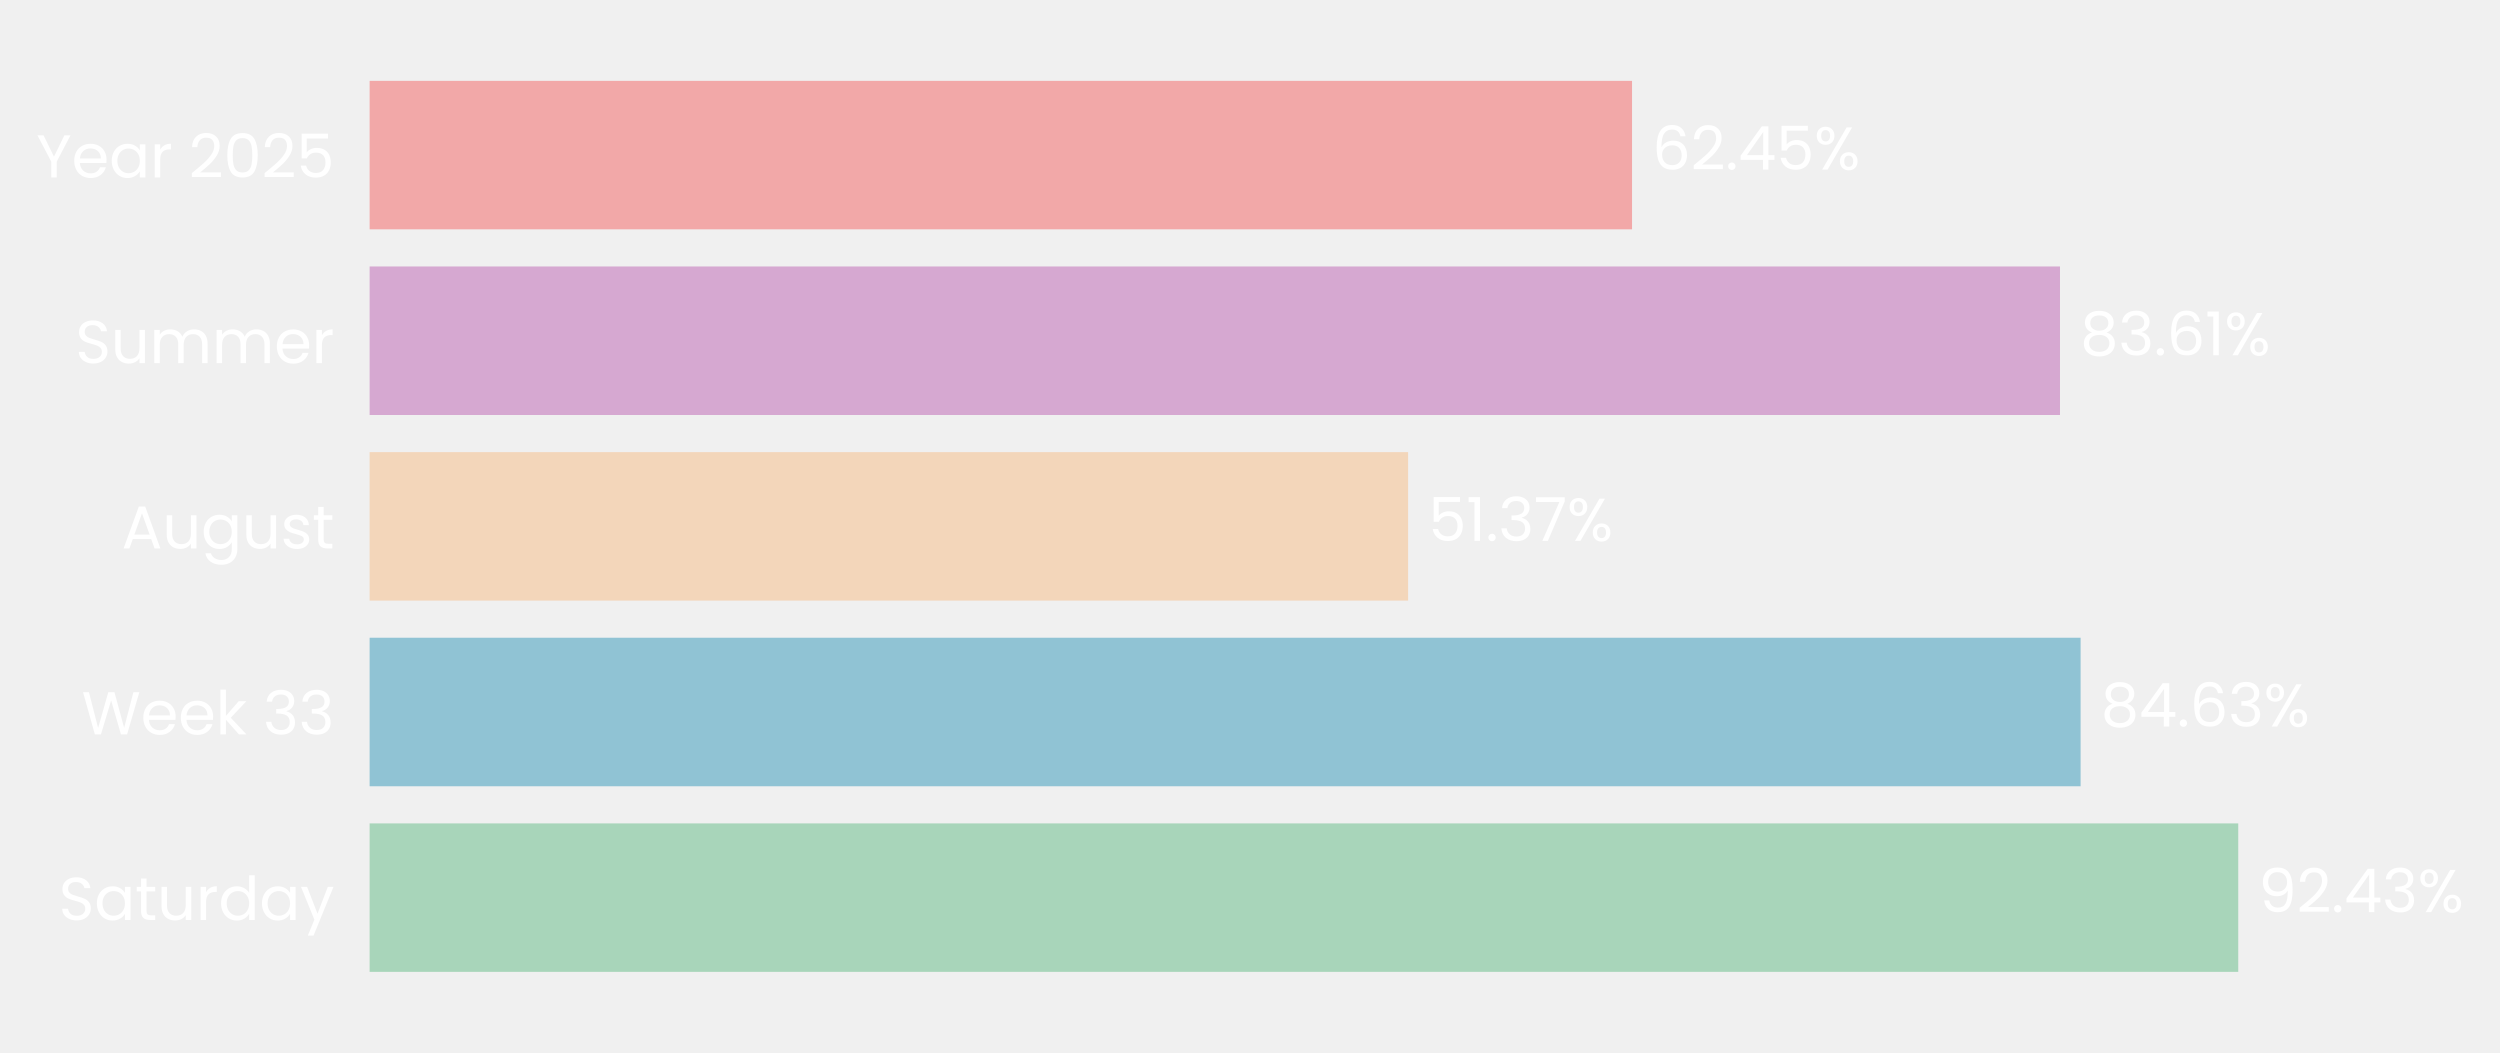
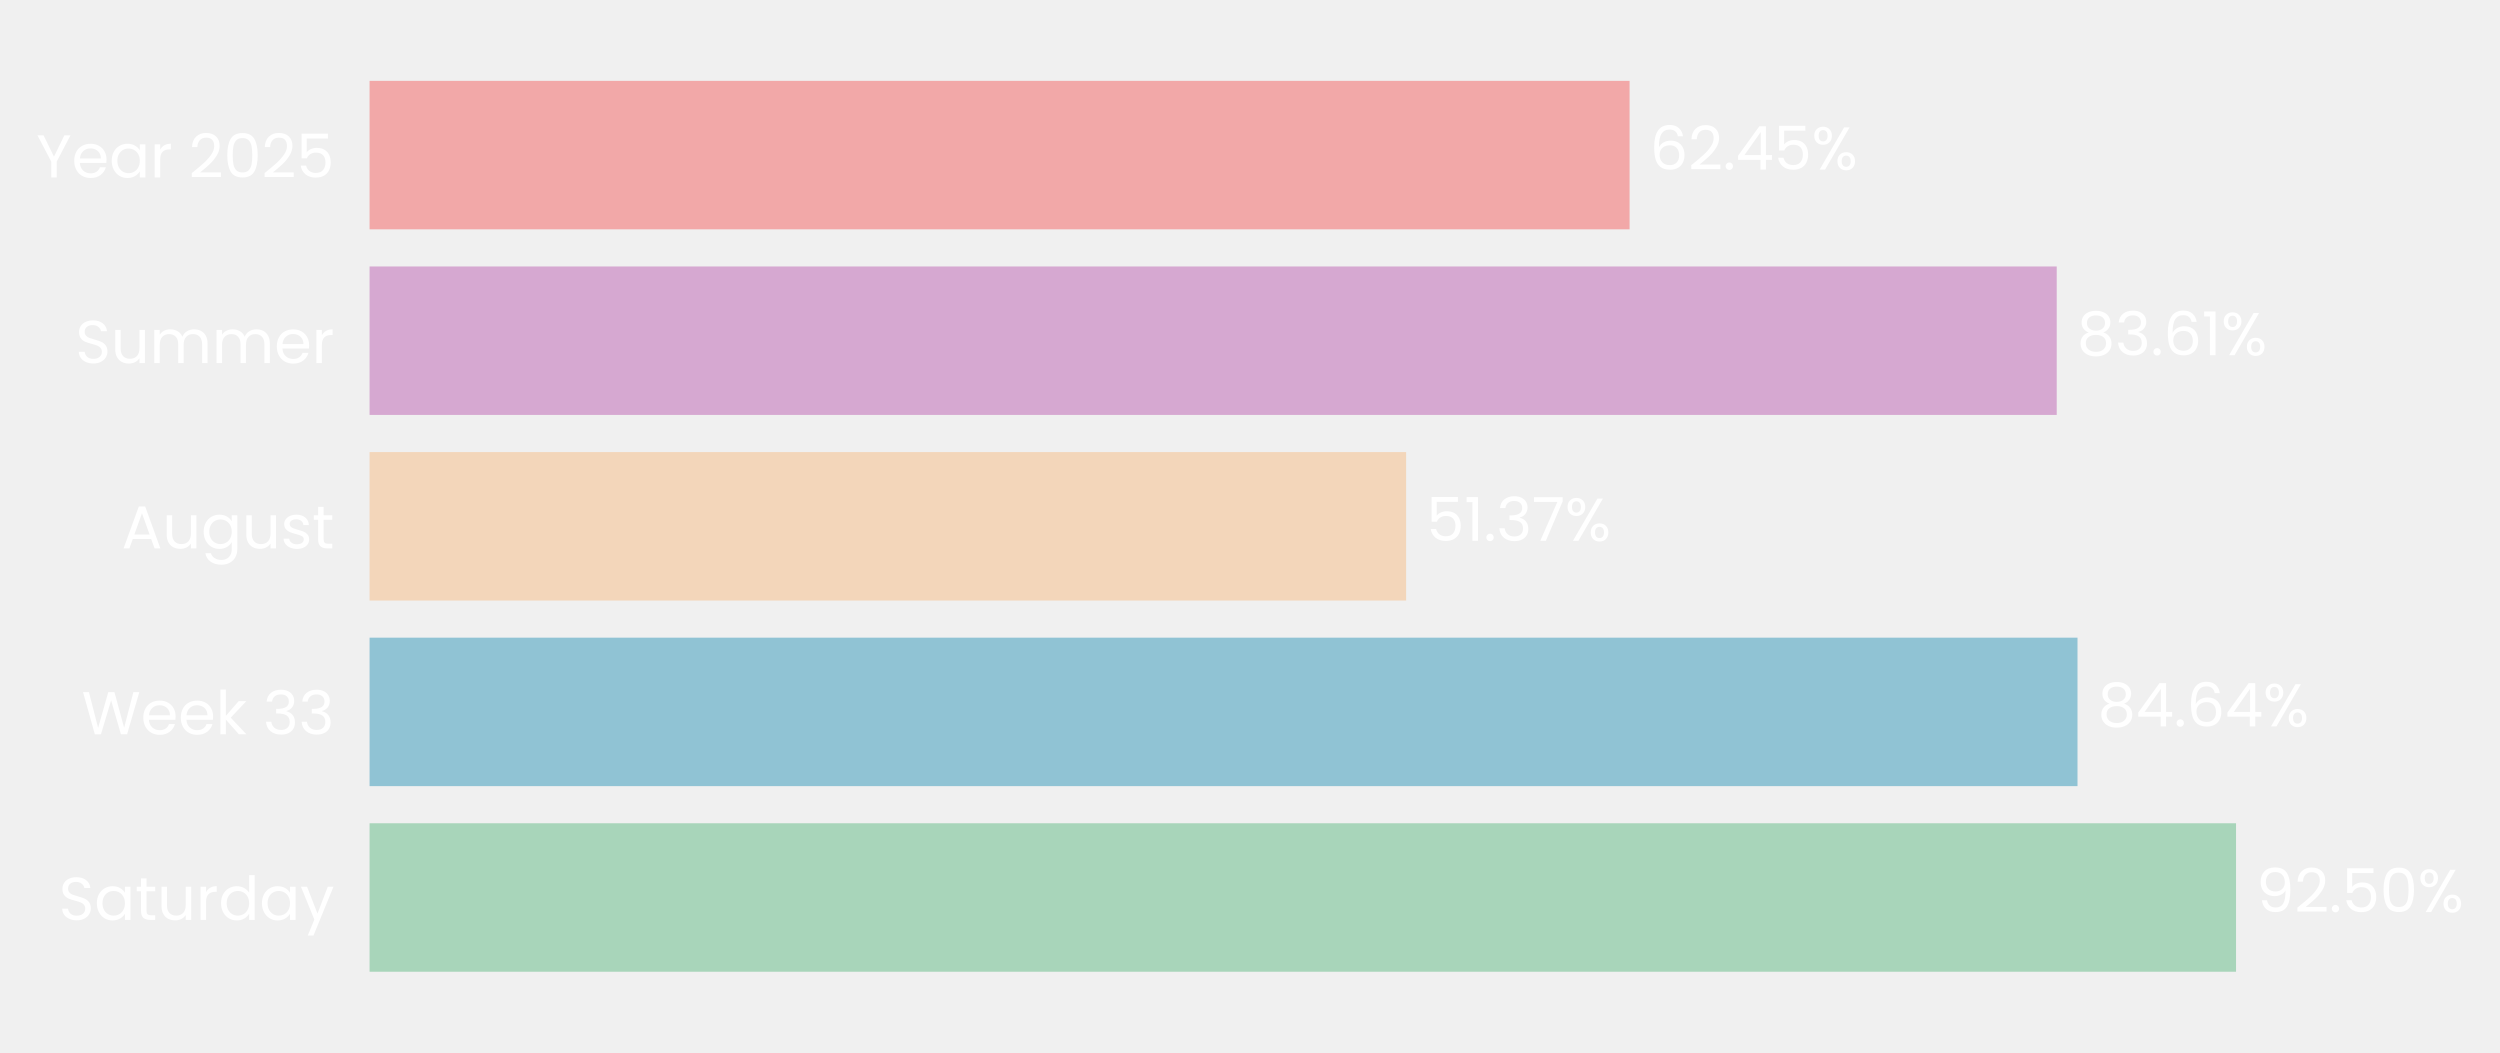
- <svg xmlns="http://www.w3.org/2000/svg" xmlns:xlink="http://www.w3.org/1999/xlink" width="495.856pt" height="208.8pt" viewBox="0 0 495.856 208.8" version="1.1">
+ <svg xmlns="http://www.w3.org/2000/svg" xmlns:xlink="http://www.w3.org/1999/xlink" width="495.913pt" height="208.8pt" viewBox="0 0 495.913 208.8" version="1.1">
  <defs>
    <style type="text/css">*{stroke-linejoin: round; stroke-linecap: butt}</style>
  </defs>
  <g id="figure_1">
    <g id="patch_1">
-       <path d="M 0 208.8  L 495.856 208.8  L 495.856 0  L 0 0  L 0 208.8  z " style="fill: none" />
+       <path d="M 0 208.8  L 495.913 208.8  L 495.913 0  L 0 0  L 0 208.8  z " style="fill: none" />
    </g>
    <g id="axes_1">
      <g id="patch_2">
-         <path d="M 73.311 201.6  L 474.291 201.6  L 474.291 7.2  L 73.311 7.2  L 73.311 201.6  z " style="fill: none" />
+         <path d="M 73.311 201.6  L 473.57 201.6  L 473.57 7.2  L 73.311 7.2  L 73.311 201.6  z " style="fill: none" />
      </g>
      <g id="patch_3">
-         <path d="M 73.311 192.764  L 443.94 192.764  L 443.94 163.309  L 73.311 163.309  z " clip-path="url(#p96b10e92ef)" style="fill: #a8d5ba" />
+         <path d="M 73.311 192.764  L 443.551 192.764  L 443.551 163.309  L 73.311 163.309  z " clip-path="url(#pfb5916707e)" style="fill: #a8d5ba" />
      </g>
      <g id="patch_4">
-         <path d="M 73.311 155.945  L 412.673 155.945  L 412.673 126.491  L 73.311 126.491  z " clip-path="url(#p96b10e92ef)" style="fill: #90c3d4" />
+         <path d="M 73.311 155.945  L 412.102 155.945  L 412.102 126.491  L 73.311 126.491  z " clip-path="url(#pfb5916707e)" style="fill: #90c3d4" />
      </g>
      <g id="patch_5">
-         <path d="M 73.311 119.127  L 279.29 119.127  L 279.29 89.673  L 73.311 89.673  z " clip-path="url(#p96b10e92ef)" style="fill: #f3d6ba" />
+         <path d="M 73.311 119.127  L 278.928 119.127  L 278.928 89.673  L 73.311 89.673  z " clip-path="url(#pfb5916707e)" style="fill: #f3d6ba" />
      </g>
      <g id="patch_6">
-         <path d="M 73.311 82.309  L 408.584 82.309  L 408.584 52.855  L 73.311 52.855  z " clip-path="url(#p96b10e92ef)" style="fill: #d6a8d1" />
+         <path d="M 73.311 82.309  L 407.984 82.309  L 407.984 52.855  L 73.311 52.855  z " clip-path="url(#pfb5916707e)" style="fill: #d6a8d1" />
      </g>
      <g id="patch_7">
-         <path d="M 73.311 45.491  L 323.703 45.491  L 323.703 16.036  L 73.311 16.036  z " clip-path="url(#p96b10e92ef)" style="fill: #f2a8a8" />
+         <path d="M 73.311 45.491  L 323.254 45.491  L 323.254 16.036  L 73.311 16.036  z " clip-path="url(#pfb5916707e)" style="fill: #f2a8a8" />
      </g>
      <g id="matplotlib.axis_1">
        <g id="ytick_1">
          <g id="text_1">
            <g style="fill: #ffffff" transform="translate(11.65312 182.4764) scale(0.12 -0.12)">
              <defs>
                <path id="Poppins-Regular-53" d="M 1907 -45  Q 1466 -45 1117 112  Q 768 269 569 547  Q 371 826 365 1190  L 986 1190  Q 1018 877 1245 662  Q 1472 448 1907 448  Q 2323 448 2563 656  Q 2803 864 2803 1190  Q 2803 1446 2662 1606  Q 2522 1766 2310 1849  Q 2099 1933 1741 2029  Q 1299 2144 1033 2259  Q 768 2374 579 2620  Q 390 2867 390 3283  Q 390 3648 576 3929  Q 762 4211 1098 4364  Q 1434 4518 1869 4518  Q 2496 4518 2896 4204  Q 3296 3891 3347 3373  L 2707 3373  Q 2675 3629 2438 3824  Q 2202 4019 1811 4019  Q 1446 4019 1216 3830  Q 986 3642 986 3302  Q 986 3059 1123 2905  Q 1261 2752 1462 2672  Q 1664 2592 2029 2490  Q 2470 2368 2739 2249  Q 3008 2131 3200 1884  Q 3392 1638 3392 1216  Q 3392 890 3219 602  Q 3046 314 2707 134  Q 2368 -45 1907 -45  z " transform="scale(0.015625)" />
                <path id="Poppins-Regular-61" d="M 275 1766  Q 275 2304 492 2710  Q 710 3117 1091 3341  Q 1472 3565 1939 3565  Q 2400 3565 2739 3366  Q 3078 3168 3245 2867  L 3245 3507  L 3834 3507  L 3834 0  L 3245 0  L 3245 653  Q 3072 346 2729 144  Q 2387 -58 1933 -58  Q 1466 -58 1088 172  Q 710 403 492 819  Q 275 1235 275 1766  z M 3245 1760  Q 3245 2157 3085 2451  Q 2925 2746 2653 2902  Q 2381 3059 2054 3059  Q 1728 3059 1459 2905  Q 1190 2752 1030 2457  Q 870 2163 870 1766  Q 870 1363 1030 1065  Q 1190 768 1459 611  Q 1728 454 2054 454  Q 2381 454 2653 611  Q 2925 768 3085 1065  Q 3245 1363 3245 1760  z " transform="scale(0.015625)" />
                <path id="Poppins-Regular-74" d="M 1203 3027  L 1203 960  Q 1203 704 1312 598  Q 1421 493 1690 493  L 2118 493  L 2118 0  L 1594 0  Q 1107 0 864 224  Q 621 448 621 960  L 621 3027  L 166 3027  L 166 3507  L 621 3507  L 621 4390  L 1203 4390  L 1203 3507  L 2118 3507  L 2118 3027  L 1203 3027  z " transform="scale(0.015625)" />
                <path id="Poppins-Regular-75" d="M 3603 3507  L 3603 0  L 3021 0  L 3021 518  Q 2854 250 2556 99  Q 2259 -51 1901 -51  Q 1491 -51 1164 118  Q 838 288 649 627  Q 461 966 461 1453  L 461 3507  L 1037 3507  L 1037 1530  Q 1037 1011 1299 732  Q 1562 454 2016 454  Q 2483 454 2752 742  Q 3021 1030 3021 1581  L 3021 3507  L 3603 3507  z " transform="scale(0.015625)" />
                <path id="Poppins-Regular-72" d="M 1075 2938  Q 1229 3238 1513 3404  Q 1798 3571 2208 3571  L 2208 2970  L 2054 2970  Q 1075 2970 1075 1907  L 1075 0  L 493 0  L 493 3507  L 1075 3507  L 1075 2938  z " transform="scale(0.015625)" />
                <path id="Poppins-Regular-64" d="M 275 1766  Q 275 2304 492 2710  Q 710 3117 1091 3341  Q 1472 3565 1946 3565  Q 2355 3565 2707 3376  Q 3059 3187 3245 2880  L 3245 4736  L 3834 4736  L 3834 0  L 3245 0  L 3245 659  Q 3072 346 2733 144  Q 2394 -58 1939 -58  Q 1472 -58 1091 172  Q 710 403 492 819  Q 275 1235 275 1766  z M 3245 1760  Q 3245 2157 3085 2451  Q 2925 2746 2653 2902  Q 2381 3059 2054 3059  Q 1728 3059 1459 2905  Q 1190 2752 1030 2457  Q 870 2163 870 1766  Q 870 1363 1030 1065  Q 1190 768 1459 611  Q 1728 454 2054 454  Q 2381 454 2653 611  Q 2925 768 3085 1065  Q 3245 1363 3245 1760  z " transform="scale(0.015625)" />
                <path id="Poppins-Regular-79" d="M 3514 3507  L 1402 -1651  L 800 -1651  L 1491 38  L 77 3507  L 723 3507  L 1824 666  L 2912 3507  L 3514 3507  z " transform="scale(0.015625)" />
              </defs>
              <use xlink:href="#Poppins-Regular-53" />
              <use xlink:href="#Poppins-Regular-61" transform="translate(58.7 0)" />
              <use xlink:href="#Poppins-Regular-74" transform="translate(126.3 0)" />
              <use xlink:href="#Poppins-Regular-75" transform="translate(162.7 0)" />
              <use xlink:href="#Poppins-Regular-72" transform="translate(226.7 0)" />
              <use xlink:href="#Poppins-Regular-64" transform="translate(264 0)" />
              <use xlink:href="#Poppins-Regular-61" transform="translate(331.5999 0)" />
              <use xlink:href="#Poppins-Regular-79" transform="translate(399.1999 0)" />
            </g>
          </g>
        </g>
        <g id="ytick_2">
          <g id="text_2">
            <g style="fill: #ffffff" transform="translate(16.19813 145.6582) scale(0.12 -0.12)">
              <defs>
                <path id="Poppins-Regular-57" d="M 6099 4461  L 4806 0  L 4154 0  L 3117 3590  L 2042 0  L 1395 -6  L 147 4461  L 768 4461  L 1741 678  L 2816 4461  L 3469 4461  L 4493 691  L 5472 4461  L 6099 4461  z " transform="scale(0.015625)" />
                <path id="Poppins-Regular-65" d="M 3693 1888  Q 3693 1722 3674 1536  L 870 1536  Q 902 1018 1225 726  Q 1549 435 2010 435  Q 2387 435 2640 611  Q 2893 787 2995 1082  L 3622 1082  Q 3482 576 3059 259  Q 2637 -58 2010 -58  Q 1510 -58 1116 166  Q 723 390 499 803  Q 275 1216 275 1760  Q 275 2304 492 2713  Q 710 3123 1104 3344  Q 1498 3565 2010 3565  Q 2509 3565 2893 3347  Q 3277 3130 3485 2749  Q 3693 2368 3693 1888  z M 3091 2010  Q 3091 2342 2944 2582  Q 2797 2822 2544 2947  Q 2291 3072 1984 3072  Q 1542 3072 1232 2790  Q 922 2509 877 2010  L 3091 2010  z " transform="scale(0.015625)" />
                <path id="Poppins-Regular-6b" d="M 2451 0  L 1075 1549  L 1075 0  L 493 0  L 493 4736  L 1075 4736  L 1075 1952  L 2426 3507  L 3238 3507  L 1587 1760  L 3245 0  L 2451 0  z " transform="scale(0.015625)" />
                <path id="Poppins-Regular-20" transform="scale(0.015625)" />
                <path id="Poppins-Regular-33" d="M 384 3462  Q 429 4051 838 4384  Q 1248 4717 1901 4717  Q 2336 4717 2653 4560  Q 2970 4403 3133 4134  Q 3296 3866 3296 3526  Q 3296 3130 3069 2842  Q 2842 2554 2477 2470  L 2477 2438  Q 2893 2336 3136 2035  Q 3379 1734 3379 1248  Q 3379 883 3212 592  Q 3046 301 2713 134  Q 2381 -32 1914 -32  Q 1235 -32 800 323  Q 365 678 314 1331  L 877 1331  Q 922 947 1190 704  Q 1459 461 1907 461  Q 2355 461 2588 694  Q 2822 928 2822 1299  Q 2822 1779 2502 1990  Q 2182 2202 1536 2202  L 1389 2202  L 1389 2688  L 1542 2688  Q 2131 2694 2432 2883  Q 2733 3072 2733 3469  Q 2733 3808 2512 4013  Q 2291 4218 1882 4218  Q 1485 4218 1241 4013  Q 998 3808 954 3462  L 384 3462  z " transform="scale(0.015625)" />
              </defs>
              <use xlink:href="#Poppins-Regular-57" />
              <use xlink:href="#Poppins-Regular-65" transform="translate(97.59999 0)" />
              <use xlink:href="#Poppins-Regular-65" transform="translate(159.6 0)" />
              <use xlink:href="#Poppins-Regular-6b" transform="translate(221.6 0)" />
              <use xlink:href="#Poppins-Regular-20" transform="translate(273.0999 0)" />
              <use xlink:href="#Poppins-Regular-33" transform="translate(299.7999 0)" />
              <use xlink:href="#Poppins-Regular-33" transform="translate(358.6999 0)" />
            </g>
          </g>
        </g>
        <g id="ytick_3">
          <g id="text_3">
            <g style="fill: #ffffff" transform="translate(24.11812 108.78) scale(0.12 -0.12)">
              <defs>
                <path id="Poppins-Regular-41" d="M 3130 992  L 1184 992  L 826 0  L 211 0  L 1824 4435  L 2496 4435  L 4102 0  L 3488 0  L 3130 992  z M 2963 1466  L 2157 3718  L 1350 1466  L 2963 1466  z " transform="scale(0.015625)" />
                <path id="Poppins-Regular-67" d="M 1939 3565  Q 2394 3565 2736 3366  Q 3078 3168 3245 2867  L 3245 3507  L 3834 3507  L 3834 -77  Q 3834 -557 3629 -931  Q 3424 -1306 3043 -1517  Q 2662 -1728 2157 -1728  Q 1466 -1728 1005 -1401  Q 544 -1075 461 -512  L 1037 -512  Q 1133 -832 1433 -1027  Q 1734 -1222 2157 -1222  Q 2637 -1222 2941 -921  Q 3245 -621 3245 -77  L 3245 659  Q 3072 352 2733 147  Q 2394 -58 1939 -58  Q 1472 -58 1091 172  Q 710 403 492 819  Q 275 1235 275 1766  Q 275 2304 492 2710  Q 710 3117 1091 3341  Q 1472 3565 1939 3565  z M 3245 1760  Q 3245 2157 3085 2451  Q 2925 2746 2653 2902  Q 2381 3059 2054 3059  Q 1728 3059 1459 2905  Q 1190 2752 1030 2457  Q 870 2163 870 1766  Q 870 1363 1030 1065  Q 1190 768 1459 611  Q 1728 454 2054 454  Q 2381 454 2653 611  Q 2925 768 3085 1065  Q 3245 1363 3245 1760  z " transform="scale(0.015625)" />
                <path id="Poppins-Regular-73" d="M 1734 -58  Q 1331 -58 1011 80  Q 691 218 505 464  Q 320 710 301 1030  L 902 1030  Q 928 768 1149 601  Q 1370 435 1728 435  Q 2061 435 2253 582  Q 2445 730 2445 954  Q 2445 1184 2240 1296  Q 2035 1408 1606 1517  Q 1216 1619 969 1724  Q 723 1830 547 2038  Q 371 2246 371 2586  Q 371 2854 531 3078  Q 691 3302 985 3433  Q 1280 3565 1658 3565  Q 2240 3565 2598 3270  Q 2957 2976 2982 2464  L 2400 2464  Q 2381 2739 2179 2905  Q 1978 3072 1638 3072  Q 1325 3072 1139 2937  Q 954 2803 954 2586  Q 954 2413 1066 2301  Q 1178 2189 1347 2121  Q 1517 2054 1818 1971  Q 2195 1869 2432 1769  Q 2669 1670 2838 1472  Q 3008 1274 3014 954  Q 3014 666 2854 435  Q 2694 205 2403 73  Q 2112 -58 1734 -58  z " transform="scale(0.015625)" />
              </defs>
              <use xlink:href="#Poppins-Regular-41" />
              <use xlink:href="#Poppins-Regular-75" transform="translate(67.39999 0)" />
              <use xlink:href="#Poppins-Regular-67" transform="translate(131.4 0)" />
              <use xlink:href="#Poppins-Regular-75" transform="translate(199 0)" />
              <use xlink:href="#Poppins-Regular-73" transform="translate(263 0)" />
              <use xlink:href="#Poppins-Regular-74" transform="translate(315.2 0)" />
            </g>
          </g>
        </g>
        <g id="ytick_4">
          <g id="text_4">
            <g style="fill: #ffffff" transform="translate(14.95125 72.02182) scale(0.12 -0.12)">
              <defs>
                <path id="Poppins-Regular-6d" d="M 4710 3571  Q 5120 3571 5440 3401  Q 5760 3232 5945 2893  Q 6131 2554 6131 2067  L 6131 0  L 5555 0  L 5555 1984  Q 5555 2509 5296 2787  Q 5037 3066 4595 3066  Q 4141 3066 3872 2774  Q 3603 2483 3603 1933  L 3603 0  L 3027 0  L 3027 1984  Q 3027 2509 2768 2787  Q 2509 3066 2067 3066  Q 1613 3066 1344 2774  Q 1075 2483 1075 1933  L 1075 0  L 493 0  L 493 3507  L 1075 3507  L 1075 3002  Q 1248 3277 1539 3424  Q 1830 3571 2182 3571  Q 2624 3571 2963 3372  Q 3302 3174 3469 2790  Q 3616 3162 3955 3366  Q 4294 3571 4710 3571  z " transform="scale(0.015625)" />
              </defs>
              <use xlink:href="#Poppins-Regular-53" />
              <use xlink:href="#Poppins-Regular-75" transform="translate(58.7 0)" />
              <use xlink:href="#Poppins-Regular-6d" transform="translate(122.7 0)" />
              <use xlink:href="#Poppins-Regular-6d" transform="translate(225.7 0)" />
              <use xlink:href="#Poppins-Regular-65" transform="translate(328.7 0)" />
              <use xlink:href="#Poppins-Regular-72" transform="translate(390.6999 0)" />
            </g>
          </g>
        </g>
        <g id="ytick_5">
          <g id="text_5">
            <g style="fill: #ffffff" transform="translate(7.2 35.20364) scale(0.12 -0.12)">
              <defs>
                <path id="Poppins-Regular-59" d="M 3616 4461  L 2163 1683  L 2163 0  L 1581 0  L 1581 1683  L 122 4461  L 768 4461  L 1869 2202  L 2970 4461  L 3616 4461  z " transform="scale(0.015625)" />
                <path id="Poppins-Regular-32" d="M 326 467  Q 1139 1120 1600 1539  Q 2061 1958 2377 2416  Q 2694 2874 2694 3315  Q 2694 3731 2492 3971  Q 2291 4211 1843 4211  Q 1408 4211 1168 3939  Q 928 3667 909 3213  L 346 3213  Q 371 3930 780 4320  Q 1190 4710 1837 4710  Q 2496 4710 2883 4345  Q 3270 3981 3270 3341  Q 3270 2810 2953 2307  Q 2637 1805 2233 1424  Q 1830 1043 1203 538  L 3405 538  L 3405 51  L 326 51  L 326 467  z " transform="scale(0.015625)" />
                <path id="Poppins-Regular-30" d="M 397 2362  Q 397 3462 755 4080  Q 1114 4698 2010 4698  Q 2899 4698 3257 4080  Q 3616 3462 3616 2362  Q 3616 1242 3257 621  Q 2899 0 2010 0  Q 1114 0 755 621  Q 397 1242 397 2362  z M 3040 2362  Q 3040 2918 2966 3305  Q 2893 3693 2665 3929  Q 2438 4166 2010 4166  Q 1574 4166 1347 3929  Q 1120 3693 1046 3305  Q 973 2918 973 2362  Q 973 1786 1046 1395  Q 1120 1005 1347 768  Q 1574 531 2010 531  Q 2438 531 2665 768  Q 2893 1005 2966 1395  Q 3040 1786 3040 2362  z " transform="scale(0.015625)" />
                <path id="Poppins-Regular-35" d="M 3347 4122  L 1101 4122  L 1101 2662  Q 1248 2867 1536 2998  Q 1824 3130 2157 3130  Q 2688 3130 3021 2909  Q 3354 2688 3498 2339  Q 3642 1990 3642 1600  Q 3642 1139 3469 774  Q 3296 410 2941 198  Q 2586 -13 2061 -13  Q 1389 -13 973 332  Q 557 678 467 1254  L 1037 1254  Q 1120 890 1389 685  Q 1658 480 2067 480  Q 2573 480 2829 784  Q 3085 1088 3085 1587  Q 3085 2086 2829 2358  Q 2573 2630 2074 2630  Q 1734 2630 1481 2467  Q 1229 2304 1114 2022  L 563 2022  L 563 4634  L 3347 4634  L 3347 4122  z " transform="scale(0.015625)" />
              </defs>
              <use xlink:href="#Poppins-Regular-59" />
              <use xlink:href="#Poppins-Regular-65" transform="translate(58.39999 0)" />
              <use xlink:href="#Poppins-Regular-61" transform="translate(120.4 0)" />
              <use xlink:href="#Poppins-Regular-72" transform="translate(188 0)" />
              <use xlink:href="#Poppins-Regular-20" transform="translate(225.3 0)" />
              <use xlink:href="#Poppins-Regular-32" transform="translate(252 0)" />
              <use xlink:href="#Poppins-Regular-30" transform="translate(309.4999 0)" />
              <use xlink:href="#Poppins-Regular-32" transform="translate(372.2999 0)" />
              <use xlink:href="#Poppins-Regular-35" transform="translate(429.7999 0)" />
            </g>
          </g>
        </g>
      </g>
      <g id="text_6">
-         <g style="fill: #ffffff" transform="translate(447.9493 180.9164) scale(0.12 -0.12)">
+         <g style="fill: #ffffff" transform="translate(447.5534 180.9164) scale(0.12 -0.12)">
          <defs>
            <path id="Poppins-Regular-39" d="M 1146 1242  Q 1210 877 1443 678  Q 1677 480 2074 480  Q 2605 480 2857 896  Q 3110 1312 3098 2298  Q 2963 2010 2649 1846  Q 2336 1683 1952 1683  Q 1523 1683 1187 1859  Q 851 2035 659 2374  Q 467 2714 467 3194  Q 467 3878 864 4297  Q 1261 4717 1990 4717  Q 2886 4717 3248 4134  Q 3610 3552 3610 2400  Q 3610 1594 3466 1069  Q 3322 544 2979 269  Q 2637 -6 2042 -6  Q 1389 -6 1024 346  Q 659 698 608 1242  L 1146 1242  z M 2048 2176  Q 2477 2176 2752 2441  Q 3027 2707 3027 3162  Q 3027 3642 2758 3936  Q 2490 4230 2003 4230  Q 1555 4230 1289 3948  Q 1024 3667 1024 3206  Q 1024 2739 1286 2457  Q 1549 2176 2048 2176  z " transform="scale(0.015625)" />
            <path id="Poppins-Regular-2e" d="M 678 -38  Q 512 -38 397 77  Q 282 192 282 358  Q 282 525 397 640  Q 512 755 678 755  Q 838 755 950 640  Q 1062 525 1062 358  Q 1062 192 950 77  Q 838 -38 678 -38  z " transform="scale(0.015625)" />
-             <path id="Poppins-Regular-34" d="M 256 1030  L 256 1472  L 2502 4582  L 3200 4582  L 3200 1536  L 3840 1536  L 3840 1030  L 3200 1030  L 3200 0  L 2624 0  L 2624 1030  L 256 1030  z M 2650 3974  L 928 1536  L 2650 1536  L 2650 3974  z " transform="scale(0.015625)" />
            <path id="Poppins-Regular-25" d="M 269 3584  Q 269 4019 531 4278  Q 794 4538 1203 4538  Q 1613 4538 1875 4278  Q 2138 4019 2138 3584  Q 2138 3142 1875 2883  Q 1613 2624 1203 2624  Q 794 2624 531 2883  Q 269 3142 269 3584  z M 4006 4467  L 1414 0  L 838 0  L 3430 4467  L 4006 4467  z M 1203 4179  Q 986 4179 861 4028  Q 736 3878 736 3584  Q 736 3290 861 3136  Q 986 2982 1203 2982  Q 1421 2982 1549 3139  Q 1677 3296 1677 3584  Q 1677 3878 1549 4028  Q 1421 4179 1203 4179  z M 2720 883  Q 2720 1325 2982 1584  Q 3245 1843 3654 1843  Q 4064 1843 4323 1584  Q 4582 1325 4582 883  Q 4582 448 4323 185  Q 4064 -77 3654 -77  Q 3245 -77 2982 182  Q 2720 442 2720 883  z M 3648 1478  Q 3430 1478 3302 1328  Q 3174 1178 3174 883  Q 3174 595 3302 444  Q 3430 294 3648 294  Q 3866 294 3994 444  Q 4122 595 4122 883  Q 4122 1178 3994 1328  Q 3866 1478 3648 1478  z " transform="scale(0.015625)" />
          </defs>
          <use xlink:href="#Poppins-Regular-39" />
          <use xlink:href="#Poppins-Regular-32" transform="translate(62.99999 0)" />
          <use xlink:href="#Poppins-Regular-2e" transform="translate(120.5 0)" />
-           <use xlink:href="#Poppins-Regular-34" transform="translate(141.5 0)" />
-           <use xlink:href="#Poppins-Regular-33" transform="translate(204.3999 0)" />
-           <use xlink:href="#Poppins-Regular-25" transform="translate(263.2999 0)" />
+           <use xlink:href="#Poppins-Regular-35" transform="translate(141.5 0)" />
+           <use xlink:href="#Poppins-Regular-30" transform="translate(204.2999 0)" />
+           <use xlink:href="#Poppins-Regular-25" transform="translate(267.0999 0)" />
        </g>
      </g>
      <g id="text_7">
-         <g style="fill: #ffffff" transform="translate(416.6824 144.0982) scale(0.12 -0.12)">
+         <g style="fill: #ffffff" transform="translate(416.1045 144.0982) scale(0.12 -0.12)">
          <defs>
            <path id="Poppins-Regular-38" d="M 1242 2406  Q 883 2547 691 2816  Q 499 3085 499 3469  Q 499 3814 672 4092  Q 845 4371 1187 4534  Q 1530 4698 2016 4698  Q 2502 4698 2844 4534  Q 3187 4371 3363 4092  Q 3539 3814 3539 3469  Q 3539 3098 3340 2819  Q 3142 2541 2797 2406  Q 3194 2285 3427 1981  Q 3661 1677 3661 1248  Q 3661 832 3456 521  Q 3251 211 2876 41  Q 2502 -128 2016 -128  Q 1530 -128 1162 41  Q 794 211 589 521  Q 384 832 384 1248  Q 384 1677 614 1984  Q 845 2291 1242 2406  z M 2976 3398  Q 2976 3789 2720 4000  Q 2464 4211 2016 4211  Q 1574 4211 1318 4000  Q 1062 3789 1062 3392  Q 1062 3034 1328 2816  Q 1594 2598 2016 2598  Q 2445 2598 2710 2819  Q 2976 3040 2976 3398  z M 2016 2150  Q 1542 2150 1241 1929  Q 941 1709 941 1267  Q 941 858 1232 608  Q 1523 358 2016 358  Q 2509 358 2797 608  Q 3085 858 3085 1267  Q 3085 1696 2790 1923  Q 2496 2150 2016 2150  z " transform="scale(0.015625)" />
+             <path id="Poppins-Regular-34" d="M 256 1030  L 256 1472  L 2502 4582  L 3200 4582  L 3200 1536  L 3840 1536  L 3840 1030  L 3200 1030  L 3200 0  L 2624 0  L 2624 1030  L 256 1030  z M 2650 3974  L 928 1536  L 2650 1536  L 2650 3974  z " transform="scale(0.015625)" />
            <path id="Poppins-Regular-36" d="M 2976 3526  Q 2835 4237 2099 4237  Q 1530 4237 1248 3798  Q 966 3360 973 2355  Q 1120 2688 1462 2877  Q 1805 3066 2227 3066  Q 2886 3066 3280 2656  Q 3674 2246 3674 1523  Q 3674 1088 3504 742  Q 3334 397 2992 192  Q 2650 -13 2163 -13  Q 1504 -13 1133 281  Q 762 576 614 1094  Q 467 1613 467 2374  Q 467 4723 2106 4723  Q 2733 4723 3091 4384  Q 3450 4045 3514 3526  L 2976 3526  z M 2106 2573  Q 1830 2573 1587 2461  Q 1344 2349 1193 2121  Q 1043 1894 1043 1568  Q 1043 1082 1324 778  Q 1606 474 2131 474  Q 2579 474 2844 752  Q 3110 1030 3110 1504  Q 3110 2003 2854 2288  Q 2598 2573 2106 2573  z " transform="scale(0.015625)" />
          </defs>
          <use xlink:href="#Poppins-Regular-38" />
          <use xlink:href="#Poppins-Regular-34" transform="translate(63.09999 0)" />
          <use xlink:href="#Poppins-Regular-2e" transform="translate(126 0)" />
          <use xlink:href="#Poppins-Regular-36" transform="translate(147 0)" />
-           <use xlink:href="#Poppins-Regular-33" transform="translate(210.5 0)" />
-           <use xlink:href="#Poppins-Regular-25" transform="translate(269.3999 0)" />
+           <use xlink:href="#Poppins-Regular-34" transform="translate(210.5 0)" />
+           <use xlink:href="#Poppins-Regular-25" transform="translate(273.3999 0)" />
        </g>
      </g>
      <g id="text_8">
-         <g style="fill: #ffffff" transform="translate(283.2995 107.28) scale(0.12 -0.12)">
+         <g style="fill: #ffffff" transform="translate(282.9308 107.28) scale(0.12 -0.12)">
          <defs>
            <path id="Poppins-Regular-31" d="M 243 4096  L 243 4627  L 1446 4627  L 1446 0  L 858 0  L 858 4096  L 243 4096  z " transform="scale(0.015625)" />
            <path id="Poppins-Regular-37" d="M 3245 4173  L 1466 0  L 877 0  L 2682 4115  L 211 4115  L 211 4614  L 3245 4614  L 3245 4173  z " transform="scale(0.015625)" />
          </defs>
          <use xlink:href="#Poppins-Regular-35" />
          <use xlink:href="#Poppins-Regular-31" transform="translate(62.79999 0)" />
          <use xlink:href="#Poppins-Regular-2e" transform="translate(94.79997 0)" />
          <use xlink:href="#Poppins-Regular-33" transform="translate(115.8 0)" />
          <use xlink:href="#Poppins-Regular-37" transform="translate(174.7 0)" />
          <use xlink:href="#Poppins-Regular-25" transform="translate(229.2999 0)" />
        </g>
      </g>
      <g id="text_9">
-         <g style="fill: #ffffff" transform="translate(412.5942 70.46182) scale(0.12 -0.12)">
+         <g style="fill: #ffffff" transform="translate(411.9869 70.46182) scale(0.12 -0.12)">
          <use xlink:href="#Poppins-Regular-38" />
          <use xlink:href="#Poppins-Regular-33" transform="translate(63.09999 0)" />
          <use xlink:href="#Poppins-Regular-2e" transform="translate(122 0)" />
          <use xlink:href="#Poppins-Regular-36" transform="translate(143 0)" />
          <use xlink:href="#Poppins-Regular-31" transform="translate(206.5 0)" />
          <use xlink:href="#Poppins-Regular-25" transform="translate(238.4999 0)" />
        </g>
      </g>
      <g id="text_10">
-         <g style="fill: #ffffff" transform="translate(327.7132 33.64364) scale(0.12 -0.12)">
+         <g style="fill: #ffffff" transform="translate(327.2564 33.64364) scale(0.12 -0.12)">
          <use xlink:href="#Poppins-Regular-36" />
          <use xlink:href="#Poppins-Regular-32" transform="translate(63.49999 0)" />
          <use xlink:href="#Poppins-Regular-2e" transform="translate(121 0)" />
          <use xlink:href="#Poppins-Regular-34" transform="translate(142 0)" />
          <use xlink:href="#Poppins-Regular-35" transform="translate(204.8999 0)" />
          <use xlink:href="#Poppins-Regular-25" transform="translate(267.6999 0)" />
        </g>
      </g>
    </g>
  </g>
  <defs>
-     <clipPath id="p96b10e92ef">
-       <rect x="73.311" y="7.2" width="400.98" height="194.4" />
+     <clipPath id="pfb5916707e">
+       <rect x="73.311" y="7.2" width="400.259" height="194.4" />
    </clipPath>
  </defs>
</svg>
